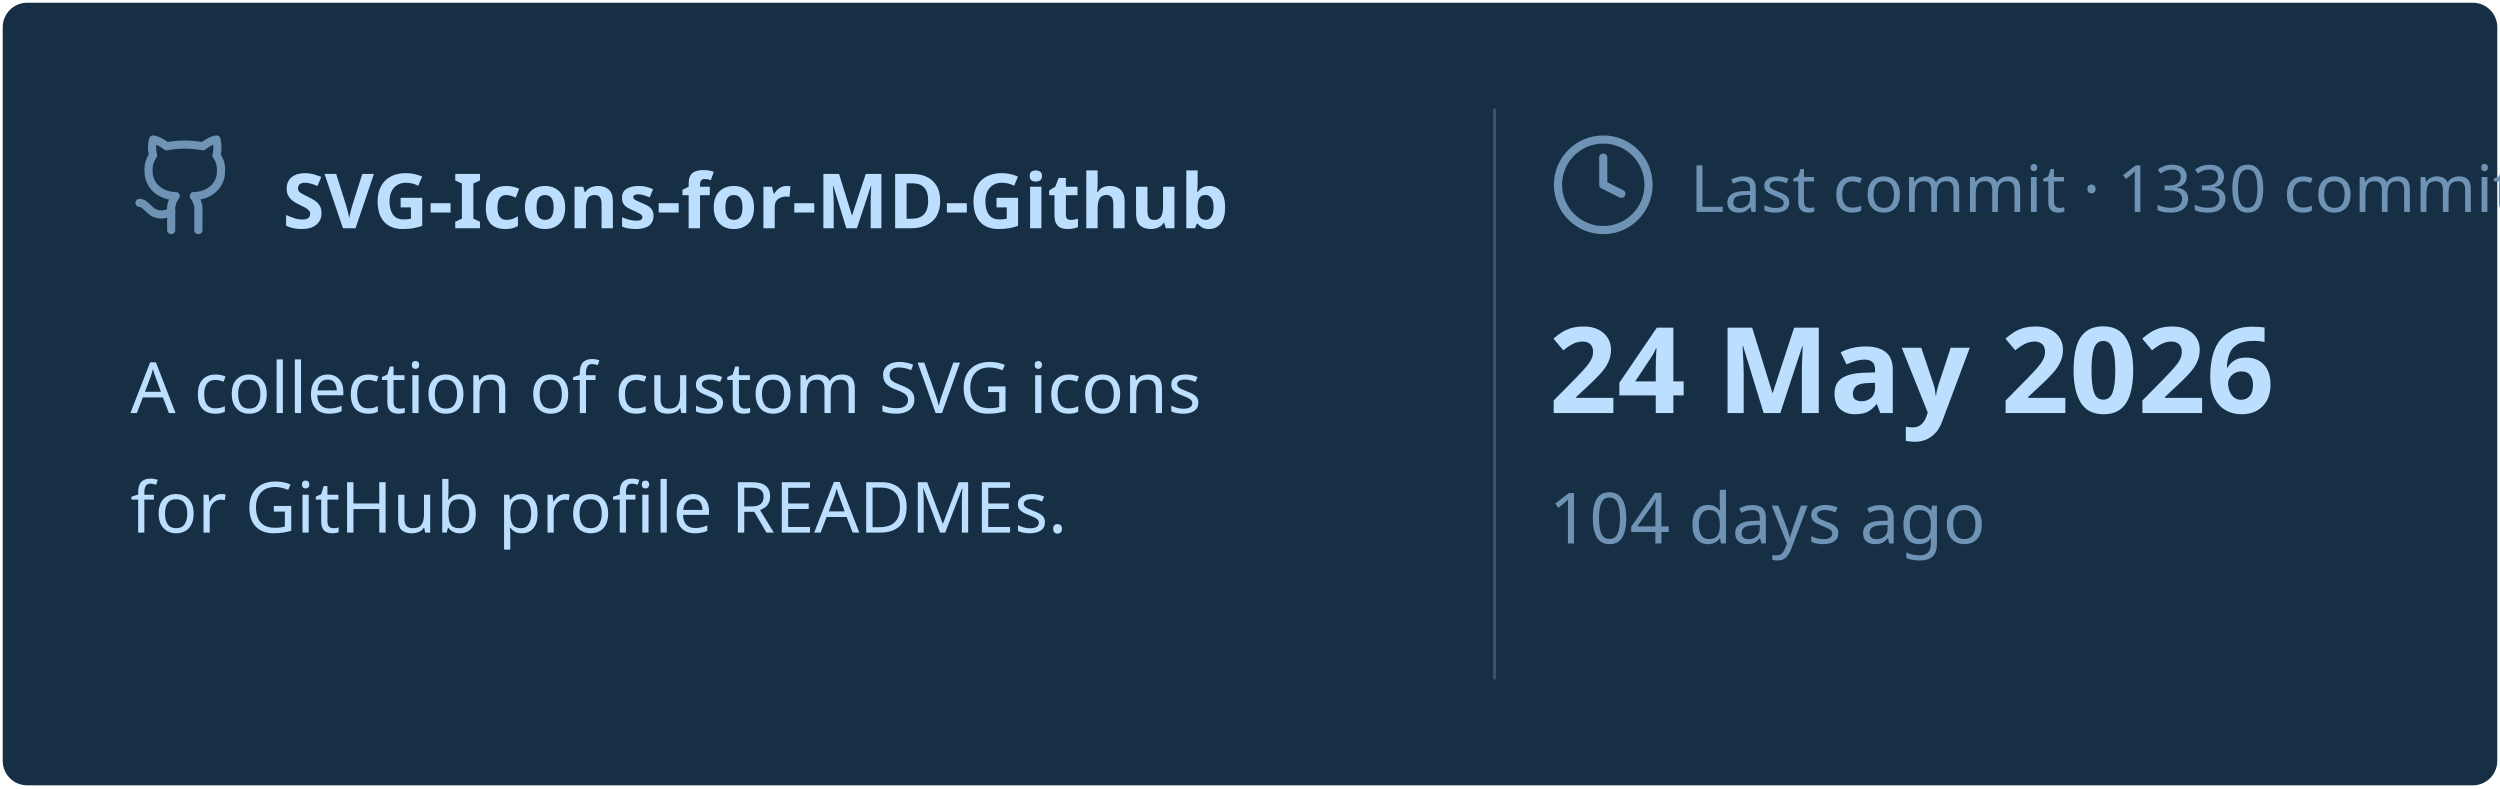
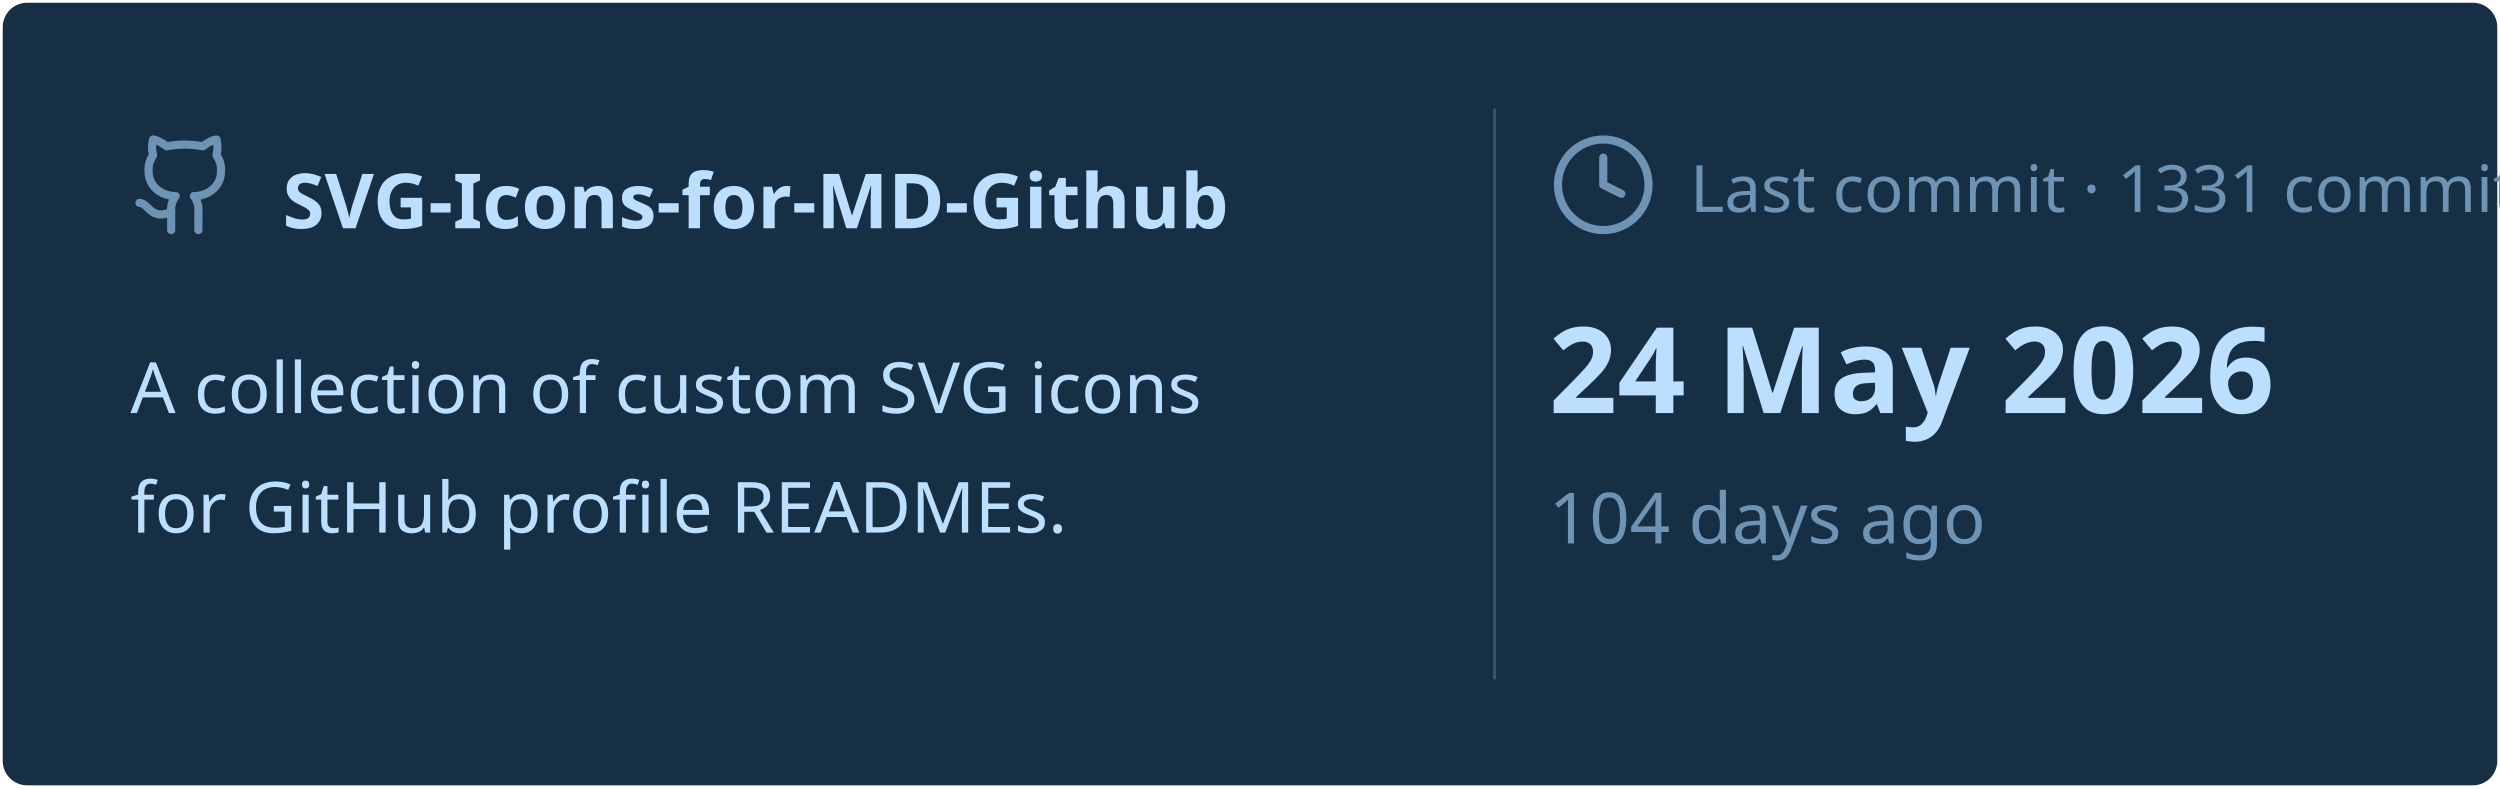
<svg xmlns="http://www.w3.org/2000/svg" viewBox="0 0 460 145" width="460px" height="145px">
  <rect stroke="#000000" stroke-opacity="0" fill="#172F45" rx="4.5" x="0.5" y="0.5" width="459" height="144" />
  <g transform="translate(24, 42)">
    <svg x="0" y="-18" width="20" height="20" viewBox="0 0 24 24" fill="none" stroke="#6E93B5" stroke-width="1.8" stroke-linecap="round" stroke-linejoin="round">
      <path d="M15 22v-4a4.8 4.8 0 0 0-1-3.5c3 0 6-2 6-5.5.08-1.25-.27-2.48-1-3.5.28-1.15.28-2.35 0-3.5 0 0-1 0-3 1.5-2.64-.5-5.36-.5-8 0C6 2 5 2 5 2c-.3 1.15-.3 2.35 0 3.5A5.403 5.403 0 0 0 4 9c0 3.5 3 5.5 6 5.5-.39.49-.68 1.05-.85 1.65-.17.6-.22 1.23-.15 1.85v4" />
      <path d="M9 18c-4.51 2-5-2-7-2" />
    </svg>
    <text x="28" y="0" font-family="&quot;Segoe UI&quot;, Ubuntu, sans-serif" font-size="14" font-weight="700" fill="#BDDFFF">SVG-Icons-for-MD-Github</text>
  </g>
  <text x="24" y="76" font-family="&quot;Segoe UI&quot;, Ubuntu, sans-serif" font-size="13" font-weight="400" fill="#BDDFFF">A collection of custom SVG icons</text>
  <text x="24" y="98" font-family="&quot;Segoe UI&quot;, Ubuntu, sans-serif" font-size="13" font-weight="400" fill="#BDDFFF">for GitHub profile READMEs.</text>
  <line x1="275" y1="20" x2="275" y2="125" stroke="#6E93B5" stroke-width="0.5" stroke-opacity="0.4" />
  <svg x="285" y="24" width="20" height="20" viewBox="0 0 24 24" fill="none" stroke="#6E93B5" stroke-width="1.8" stroke-linecap="round" stroke-linejoin="round">
    <circle cx="12" cy="12" r="10" />
    <polyline points="12 6 12 12 16 14" />
  </svg>
-   <text x="311" y="39" font-family="&quot;Segoe UI&quot;, Ubuntu, sans-serif" font-size="12" font-weight="400" fill="#6E93B5">Last commit · 1330 commits</text>
+   <text x="311" y="39" font-family="&quot;Segoe UI&quot;, Ubuntu, sans-serif" font-size="12" font-weight="400" fill="#6E93B5">Last commit · 1331 commits</text>
  <text x="285" y="76" font-family="&quot;Segoe UI&quot;, Ubuntu, sans-serif" font-size="22" font-weight="700" fill="#BDDFFF">24 May 2026</text>
  <text x="285" y="100" font-family="&quot;Segoe UI&quot;, Ubuntu, sans-serif" font-size="13" font-weight="400" fill="#6E93B5">104 days ago</text>
</svg>
